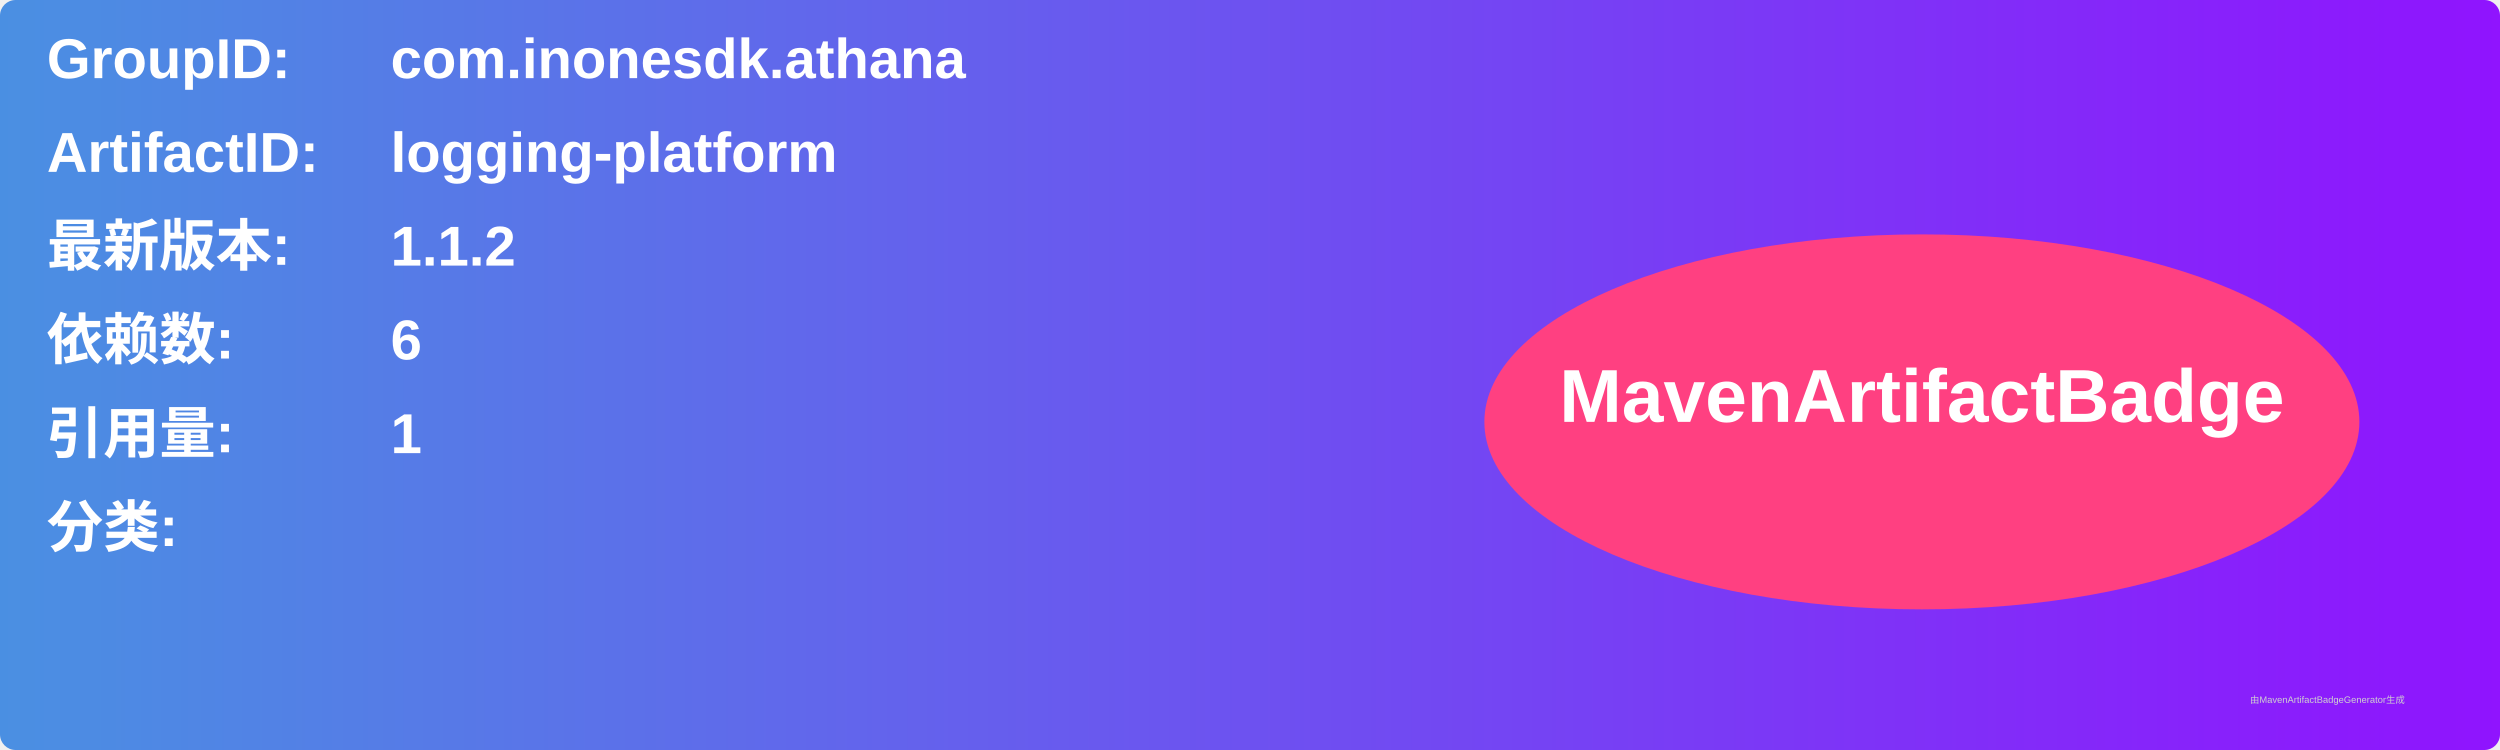
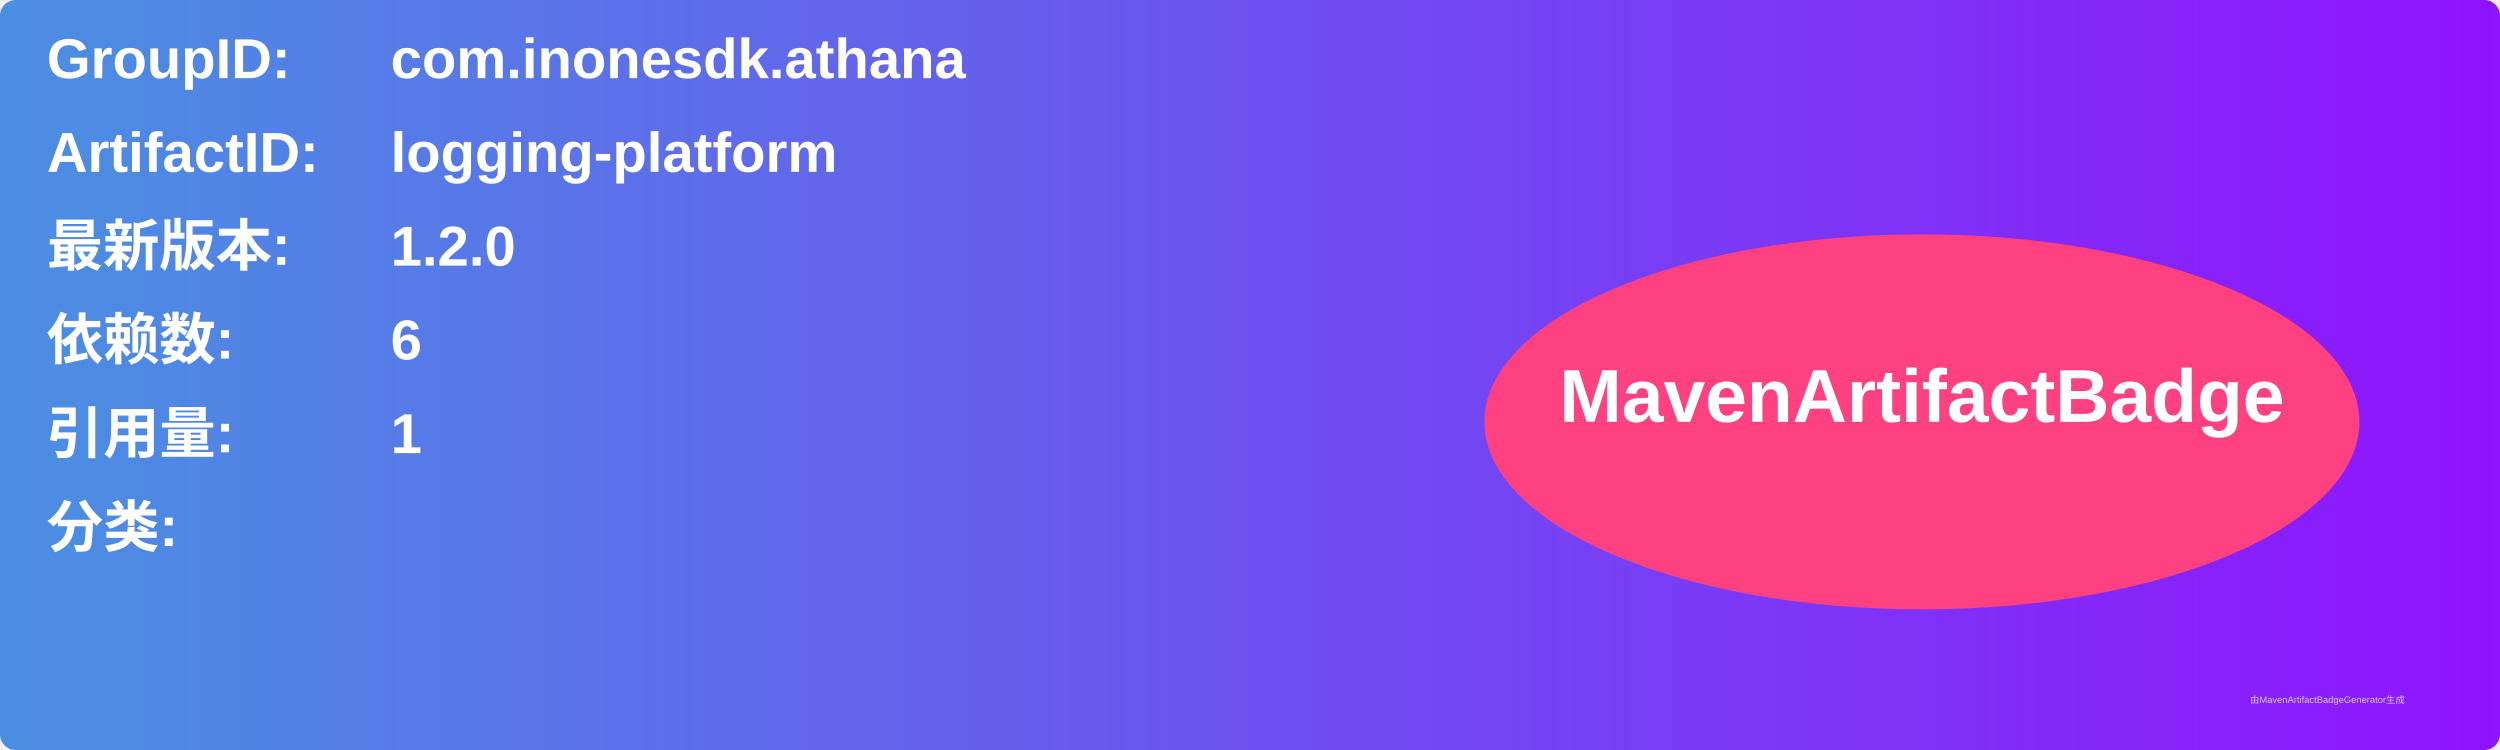
<svg xmlns="http://www.w3.org/2000/svg" width="800" height="240" viewBox="0 0 800 240">
  <linearGradient id="grad" x1="0%" y1="0%" x2="100%" y2="0%">
    <stop offset="0%" stop-color="#4a90e2" />
    <stop offset="100%" stop-color="#9013fe" />
  </linearGradient>
  <rect width="100%" height="100%" rx="5" ry="5" fill="url(#grad)" />
  <g transform="translate(15, 15)">
    <text x="0" y="10" font-family="Arial" font-size="18" fill="white" font-weight="bold" width="260">GroupID:</text>
    <text x="110" y="10" font-family="Arial" font-size="18" fill="white" font-weight="bold" width="460">com.inonesdk.athana</text>
    <text x="0" y="40" font-family="Arial" font-size="18" fill="white" font-weight="bold" width="260">ArtifactID:</text>
    <text x="110" y="40" font-family="Arial" font-size="18" fill="white" font-weight="bold" width="460">logging-platform</text>
    <text x="0" y="70" font-family="Arial" font-size="18" fill="white" font-weight="bold">最新版本:</text>
    <text x="110" y="70" font-family="Arial" font-size="18" fill="white" font-weight="bold">
-       <tspan font-weight="bold">1.1.2</tspan>
+       <tspan font-weight="bold">1.2.0</tspan>
    </text>
    <text x="0" y="100" font-family="Arial" font-size="18" fill="white" font-weight="bold">依赖数: </text>
    <text x="110" y="100" font-family="Arial" font-size="18" fill="white">
      <tspan font-weight="bold">6</tspan>
    </text>
    <text x="0" y="130" font-family="Arial" font-size="18" fill="white" font-weight="bold">引用量: </text>
    <text x="110" y="130" font-family="Arial" font-size="18" fill="white">
      <tspan font-weight="bold">1</tspan>
    </text>
    <text x="0" y="160" font-family="Arial" font-size="18" fill="white" font-weight="bold">分类:</text>
    <text x="10" y="190" font-family="Arial" font-size="10" fill="white">
      <tspan font-weight="bold" />
    </text>
    <ellipse cx="600" cy="120" rx="140" ry="60" fill="#ff4081" />
    <text x="600" y="120" text-anchor="middle" font-family="Arial" font-size="24" fill="white" font-weight="bold">MavenArtifactBadge</text>
  </g>
  <text x="720" y="225" font-family="Arial" font-size="3" fill="#d0d0d0">由MavenArtifactBadgeGenerator生成</text>
</svg>
